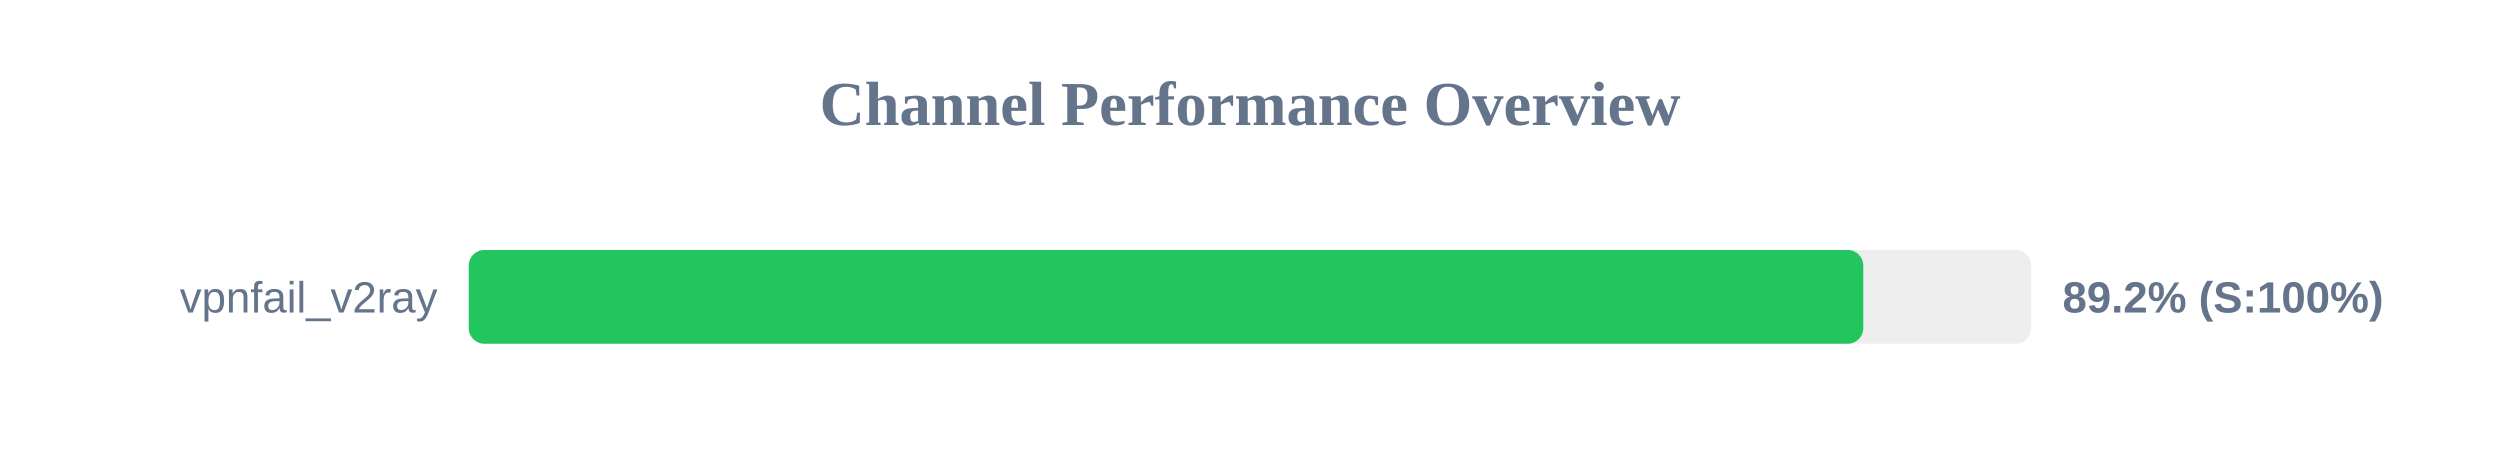
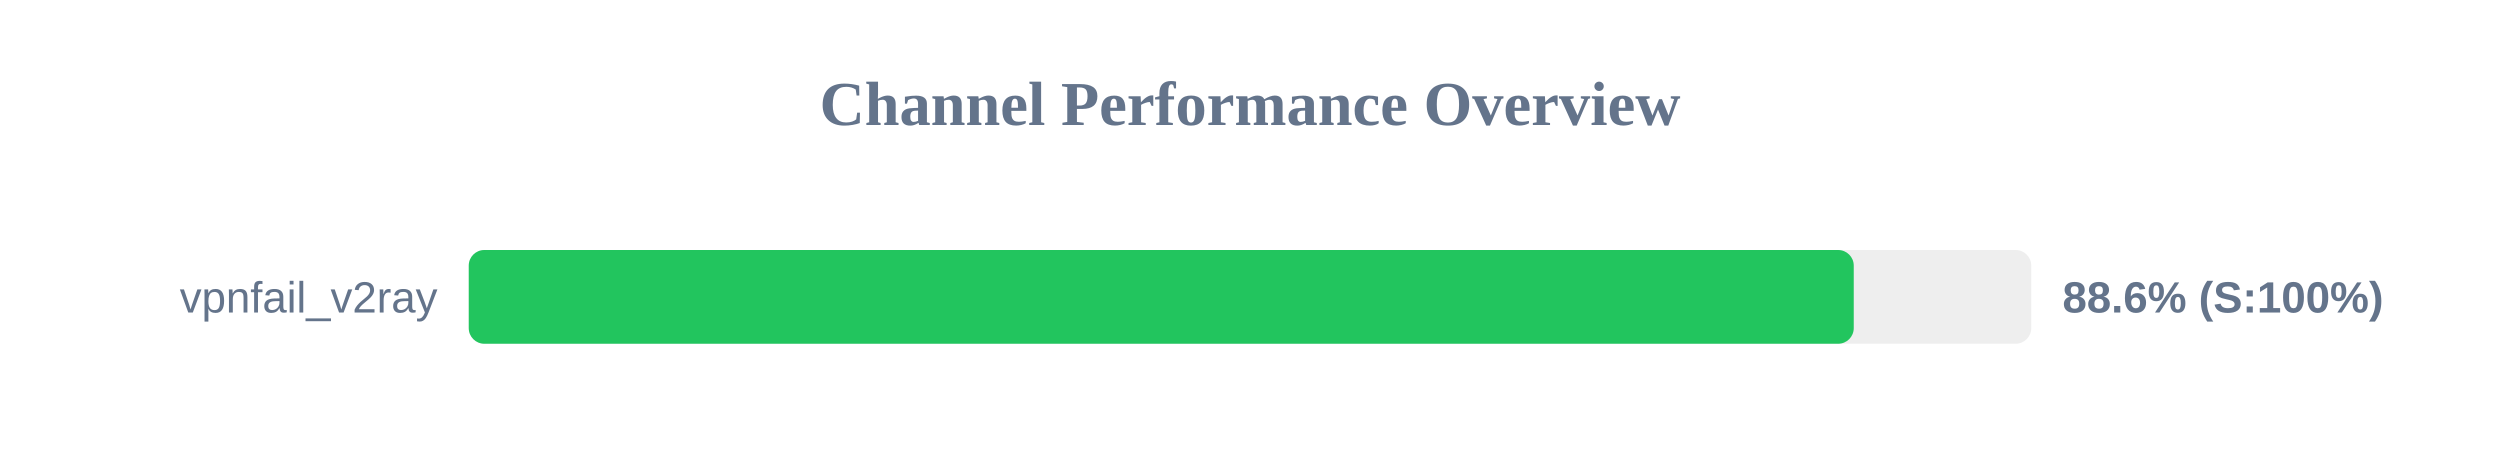
<svg xmlns="http://www.w3.org/2000/svg" width="800" height="150" version="1.1">
  <style>
        .row { font: 14px Arial; fill: #64748b; }
        .score { font: bold 14px Arial; fill: #64748b; }
    </style>
  <text x="400" y="40" text-anchor="middle" font-size="20px" font-weight="bold" fill="#64748b">Channel Performance Overview</text>
  <rect x="150" y="80" width="500" height="30" fill="#eee" rx="5" />
-   <rect x="150" y="80" width="446.25" height="30" fill="#22c55e" rx="5" />
+   <rect x="150" y="80" width="443.2" height="30" fill="#22c55e" rx="5" />
  <text x="140" y="100" text-anchor="end" class="row">vpnfail_v2ray</text>
-   <text x="660" y="100" text-anchor="start" class="score">89.2% (S:100%)</text>
+   <text x="660" y="100" text-anchor="start" class="score">88.6% (S:100%)</text>
</svg>
